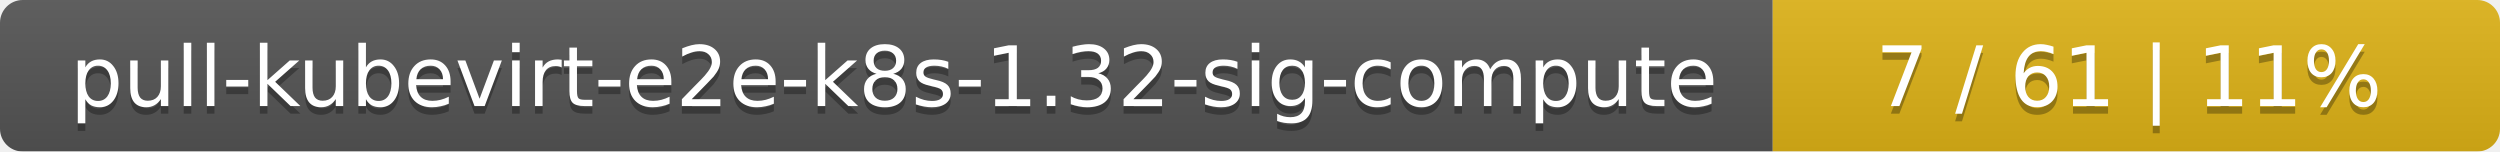
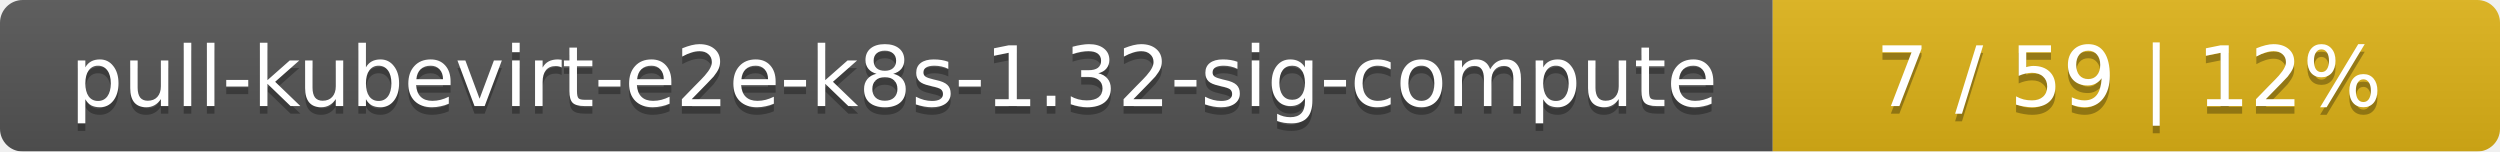
<svg xmlns="http://www.w3.org/2000/svg" width="330" height="20">
  <linearGradient id="smooth" x2="0" y2="100%">
    <stop offset="0" stop-color="#bbb" stop-opacity=".1" />
    <stop offset="1" stop-opacity=".1" />
  </linearGradient>
  <mask id="round">
    <rect width="330" height="20" rx="3" fill="#fff" />
  </mask>
  <g mask="url(#round)">
    <rect width="234" height="20" fill="#555" />
    <rect x="234" width="96" height="20" fill="#dfb317" />
    <rect width="330" height="20" fill="url(#smooth)" />
  </g>
  <g fill="#fff" text-anchor="middle" font-family="DejaVu Sans,Verdana,Geneva,sans-serif" font-size="11">
    <text x="118" y="15" fill="#010101" fill-opacity=".3">pull-kubevirt-e2e-k8s-1.32-sig-compute</text>
    <text x="118" y="14">pull-kubevirt-e2e-k8s-1.32-sig-compute</text>
-     <text x="281" y="15" fill="#010101" fill-opacity=".3">7 / 61    |    11%</text>
-     <text x="281" y="14">7 / 61    |    11%</text>
+     <text x="281" y="15" fill="#010101" fill-opacity=".3">7 / 59    |    12%</text>
+     <text x="281" y="14">7 / 59    |    12%</text>
  </g>
</svg>
